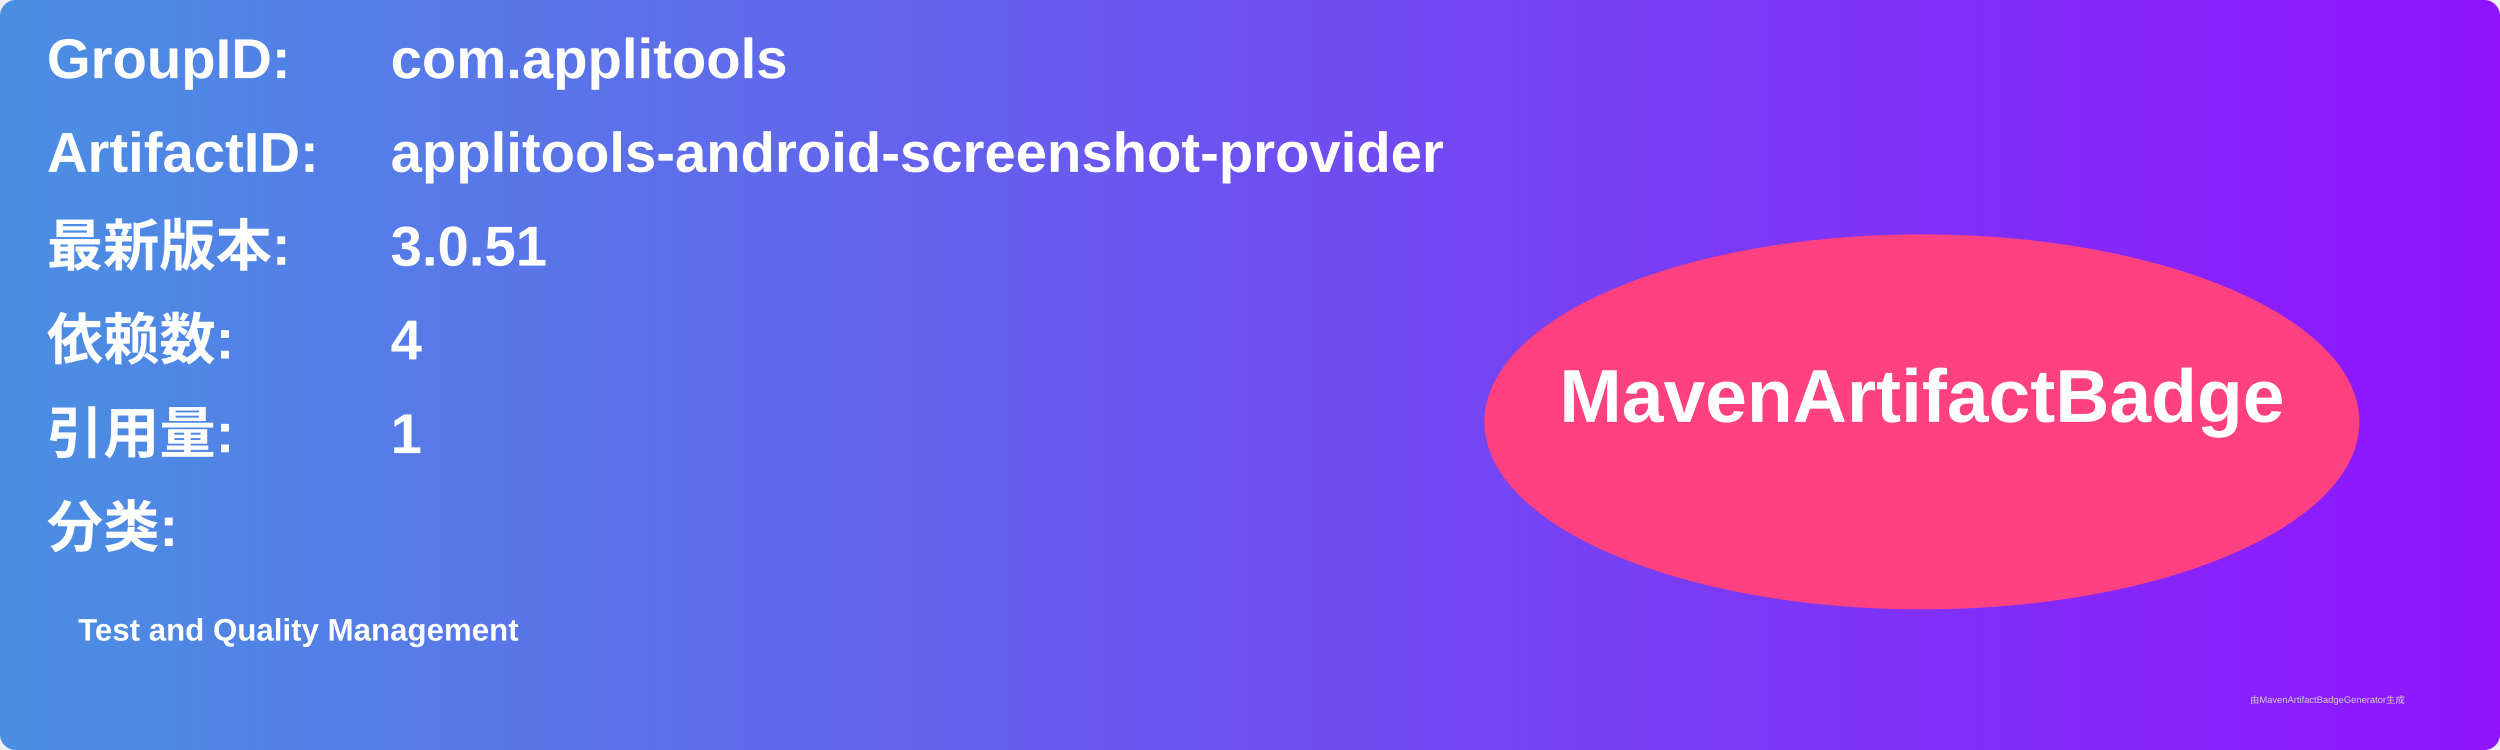
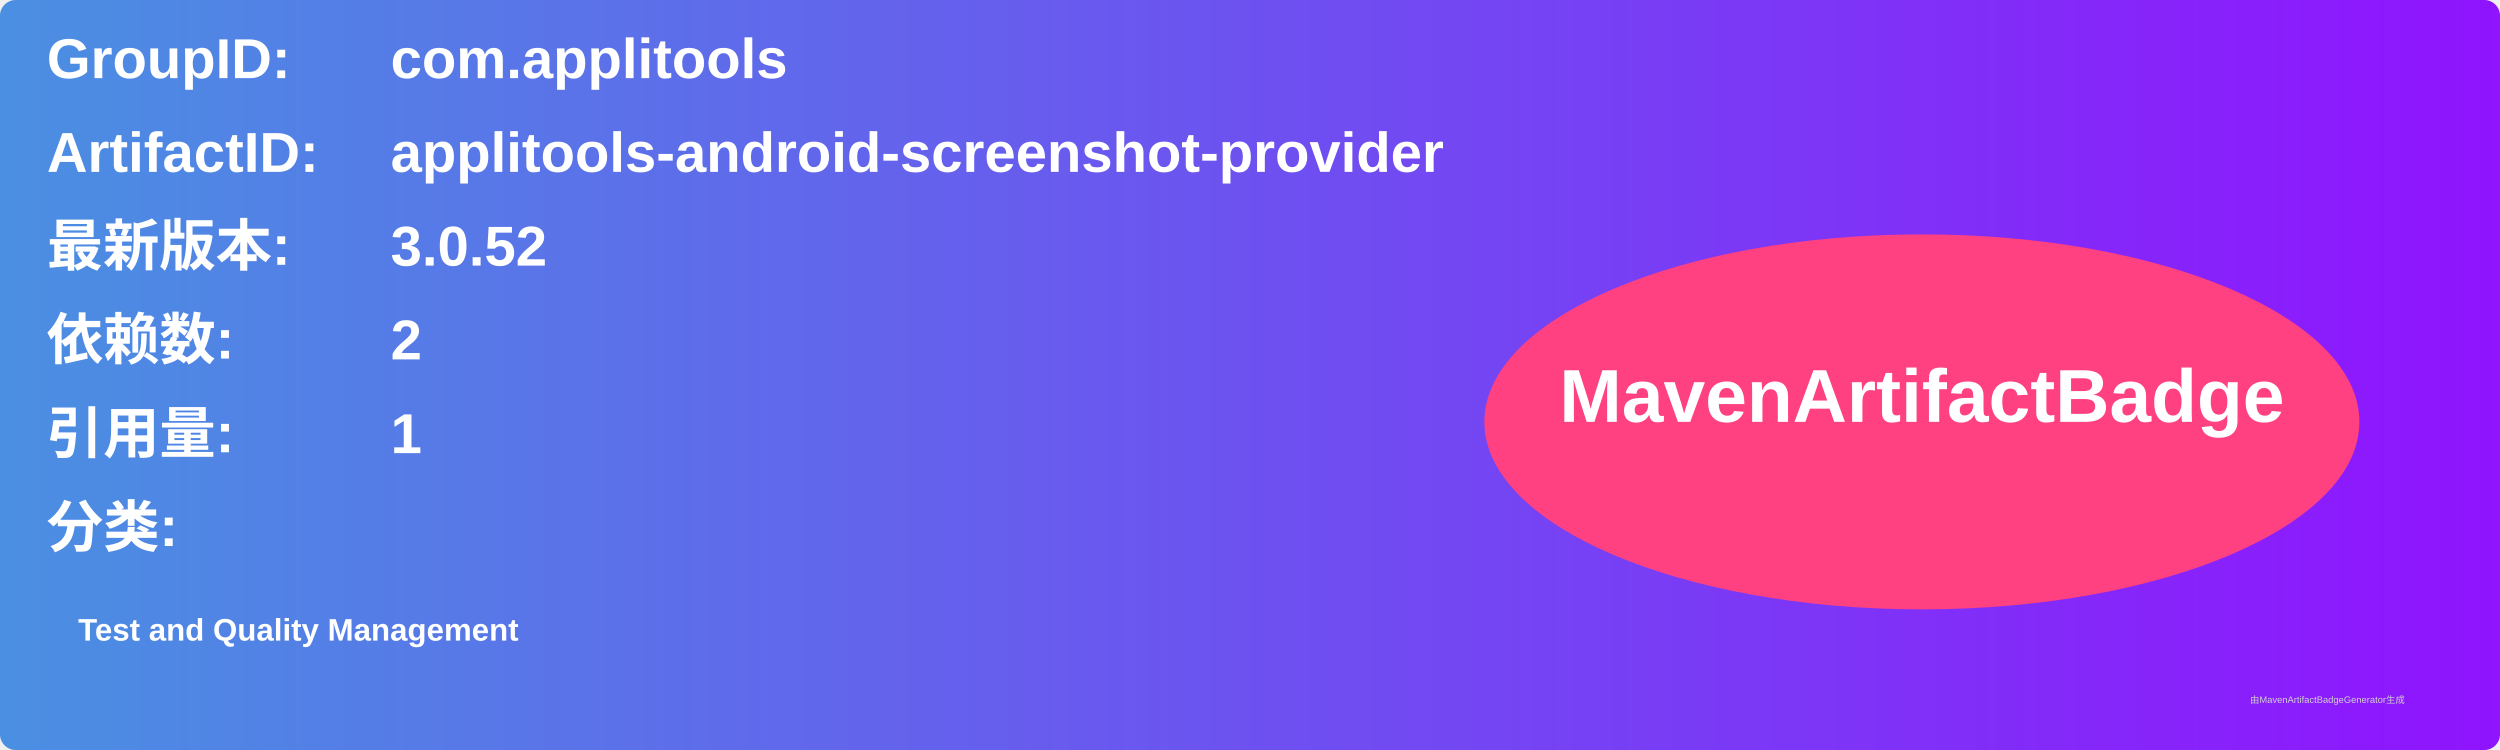
<svg xmlns="http://www.w3.org/2000/svg" width="800" height="240" viewBox="0 0 800 240">
  <linearGradient id="grad" x1="0%" y1="0%" x2="100%" y2="0%">
    <stop offset="0%" stop-color="#4a90e2" />
    <stop offset="100%" stop-color="#9013fe" />
  </linearGradient>
  <rect width="100%" height="100%" rx="5" ry="5" fill="url(#grad)" />
  <g transform="translate(15, 15)">
    <text x="0" y="10" font-family="Arial" font-size="18" fill="white" font-weight="bold" width="260">GroupID:</text>
    <text x="110" y="10" font-family="Arial" font-size="18" fill="white" font-weight="bold" width="460">com.applitools</text>
    <text x="0" y="40" font-family="Arial" font-size="18" fill="white" font-weight="bold" width="260">ArtifactID:</text>
    <text x="110" y="40" font-family="Arial" font-size="18" fill="white" font-weight="bold" width="460">applitools-android-screenshot-provider</text>
    <text x="0" y="70" font-family="Arial" font-size="18" fill="white" font-weight="bold">最新版本:</text>
    <text x="110" y="70" font-family="Arial" font-size="18" fill="white" font-weight="bold">
-       <tspan font-weight="bold">3.0.51</tspan>
+       <tspan font-weight="bold">3.0.52</tspan>
    </text>
    <text x="0" y="100" font-family="Arial" font-size="18" fill="white" font-weight="bold">依赖数: </text>
    <text x="110" y="100" font-family="Arial" font-size="18" fill="white">
-       <tspan font-weight="bold">4</tspan>
+       <tspan font-weight="bold">2</tspan>
    </text>
    <text x="0" y="130" font-family="Arial" font-size="18" fill="white" font-weight="bold">引用量: </text>
    <text x="110" y="130" font-family="Arial" font-size="18" fill="white">
      <tspan font-weight="bold">1</tspan>
    </text>
    <text x="0" y="160" font-family="Arial" font-size="18" fill="white" font-weight="bold">分类:</text>
    <text x="10" y="190" font-family="Arial" font-size="10" fill="white">
      <tspan font-weight="bold">Test and Quality Management</tspan>
    </text>
    <ellipse cx="600" cy="120" rx="140" ry="60" fill="#ff4081" />
    <text x="600" y="120" text-anchor="middle" font-family="Arial" font-size="24" fill="white" font-weight="bold">MavenArtifactBadge</text>
  </g>
  <text x="720" y="225" font-family="Arial" font-size="3" fill="#d0d0d0">由MavenArtifactBadgeGenerator生成</text>
</svg>
